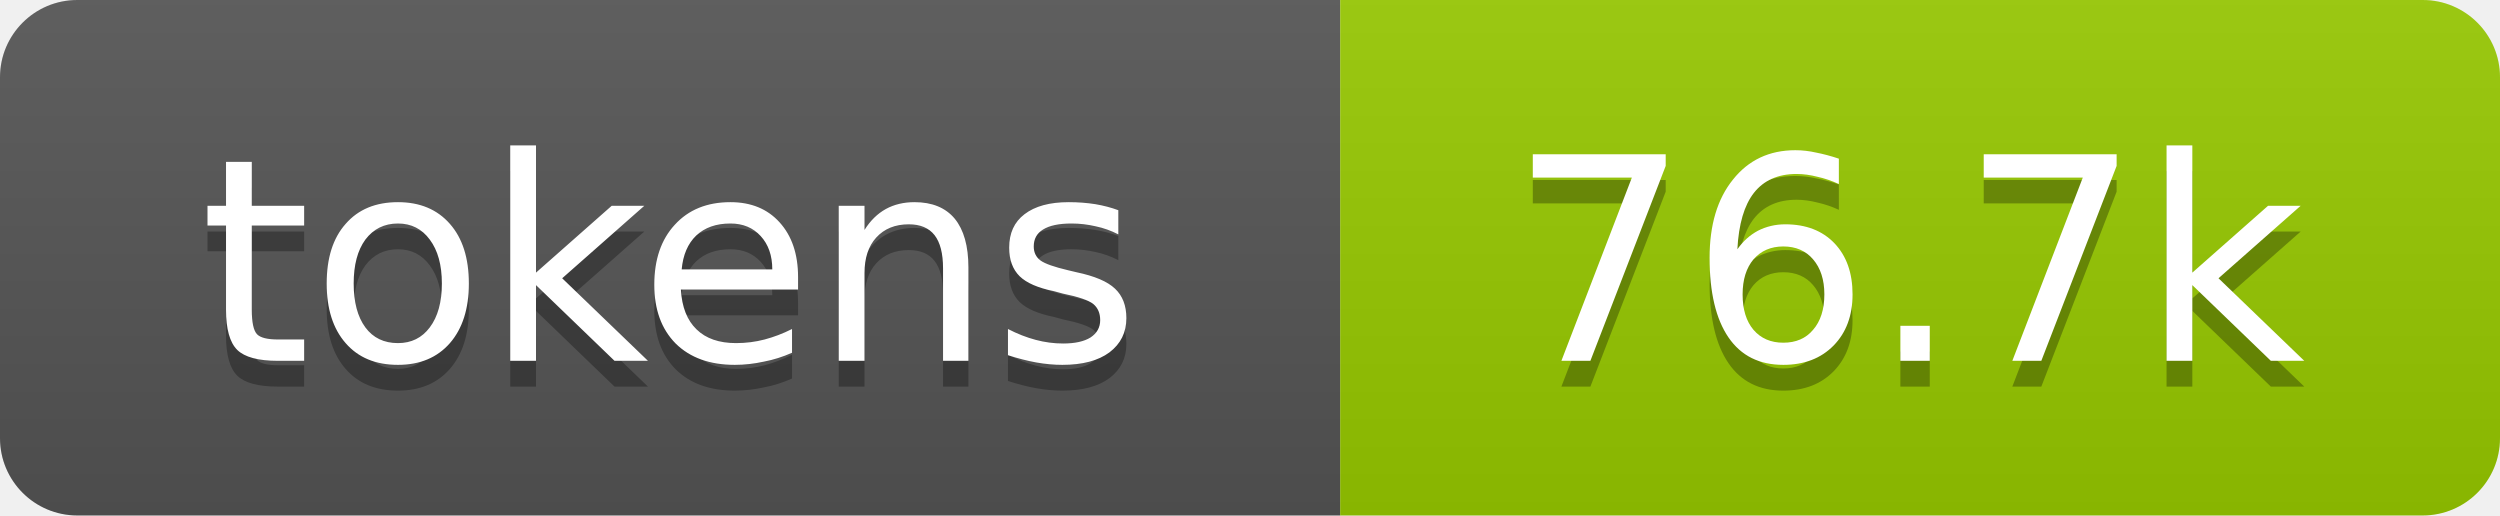
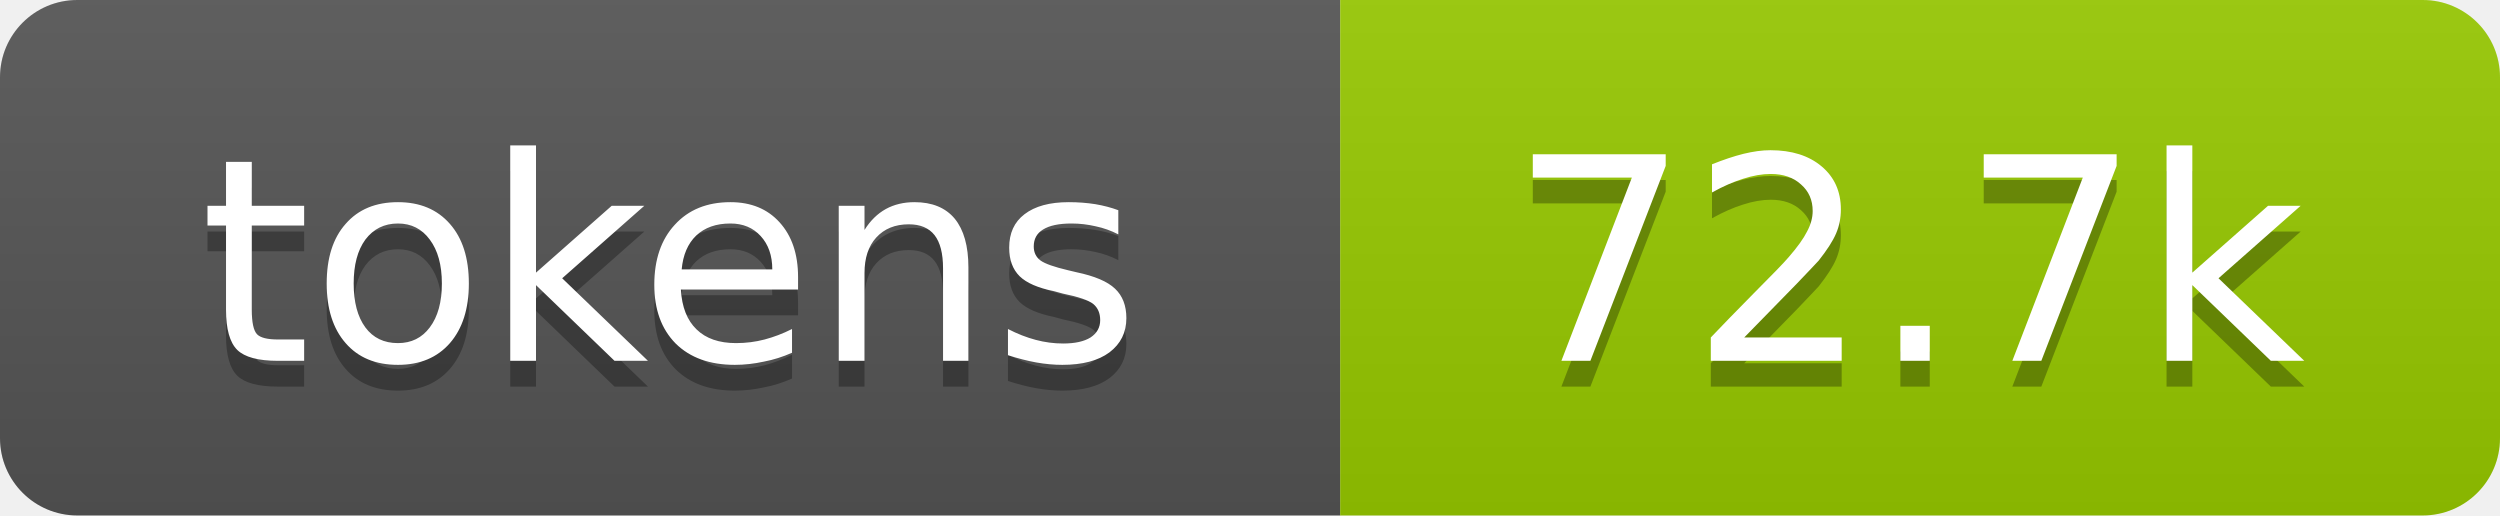
- <svg xmlns="http://www.w3.org/2000/svg" xmlns:xlink="http://www.w3.org/1999/xlink" width="97" height="20" role="img" aria-label="76.7k tokens, 38% of context window">
+ <svg xmlns="http://www.w3.org/2000/svg" xmlns:xlink="http://www.w3.org/1999/xlink" width="97" height="20" role="img" aria-label="72.7k tokens, 36% of context window">
  <linearGradient id="s" x2="0" y2="100%">
    <stop offset="0" stop-color="#bbb" stop-opacity=".1" />
    <stop offset="1" stop-opacity=".1" />
  </linearGradient>
  <clipPath id="r">
    <rect width="97" height="20" rx="3" fill="#fff" />
  </clipPath>
  <a xlink:href="https://github.com/aer-org/art/tree/main/repo-tokens">
    <g clip-path="url(#r)">
      <rect width="52" height="20" fill="#555" />
      <rect x="52" width="45" height="20" fill="#97ca00" />
      <rect width="97" height="20" fill="url(#s)" />
      <g fill="#fff" text-anchor="middle" font-family="Verdana,Geneva,DejaVu Sans,sans-serif" font-size="11">
        <text aria-hidden="true" x="26" y="15" fill="#010101" fill-opacity=".3">tokens</text>
        <text x="26" y="14">tokens</text>
-         <text aria-hidden="true" x="74" y="15" fill="#010101" fill-opacity=".3">76.7k</text>
-         <text x="74" y="14">76.7k</text>
+         <text aria-hidden="true" x="74" y="15" fill="#010101" fill-opacity=".3">72.7k</text>
+         <text x="74" y="14">72.7k</text>
      </g>
    </g>
  </a>
</svg>
